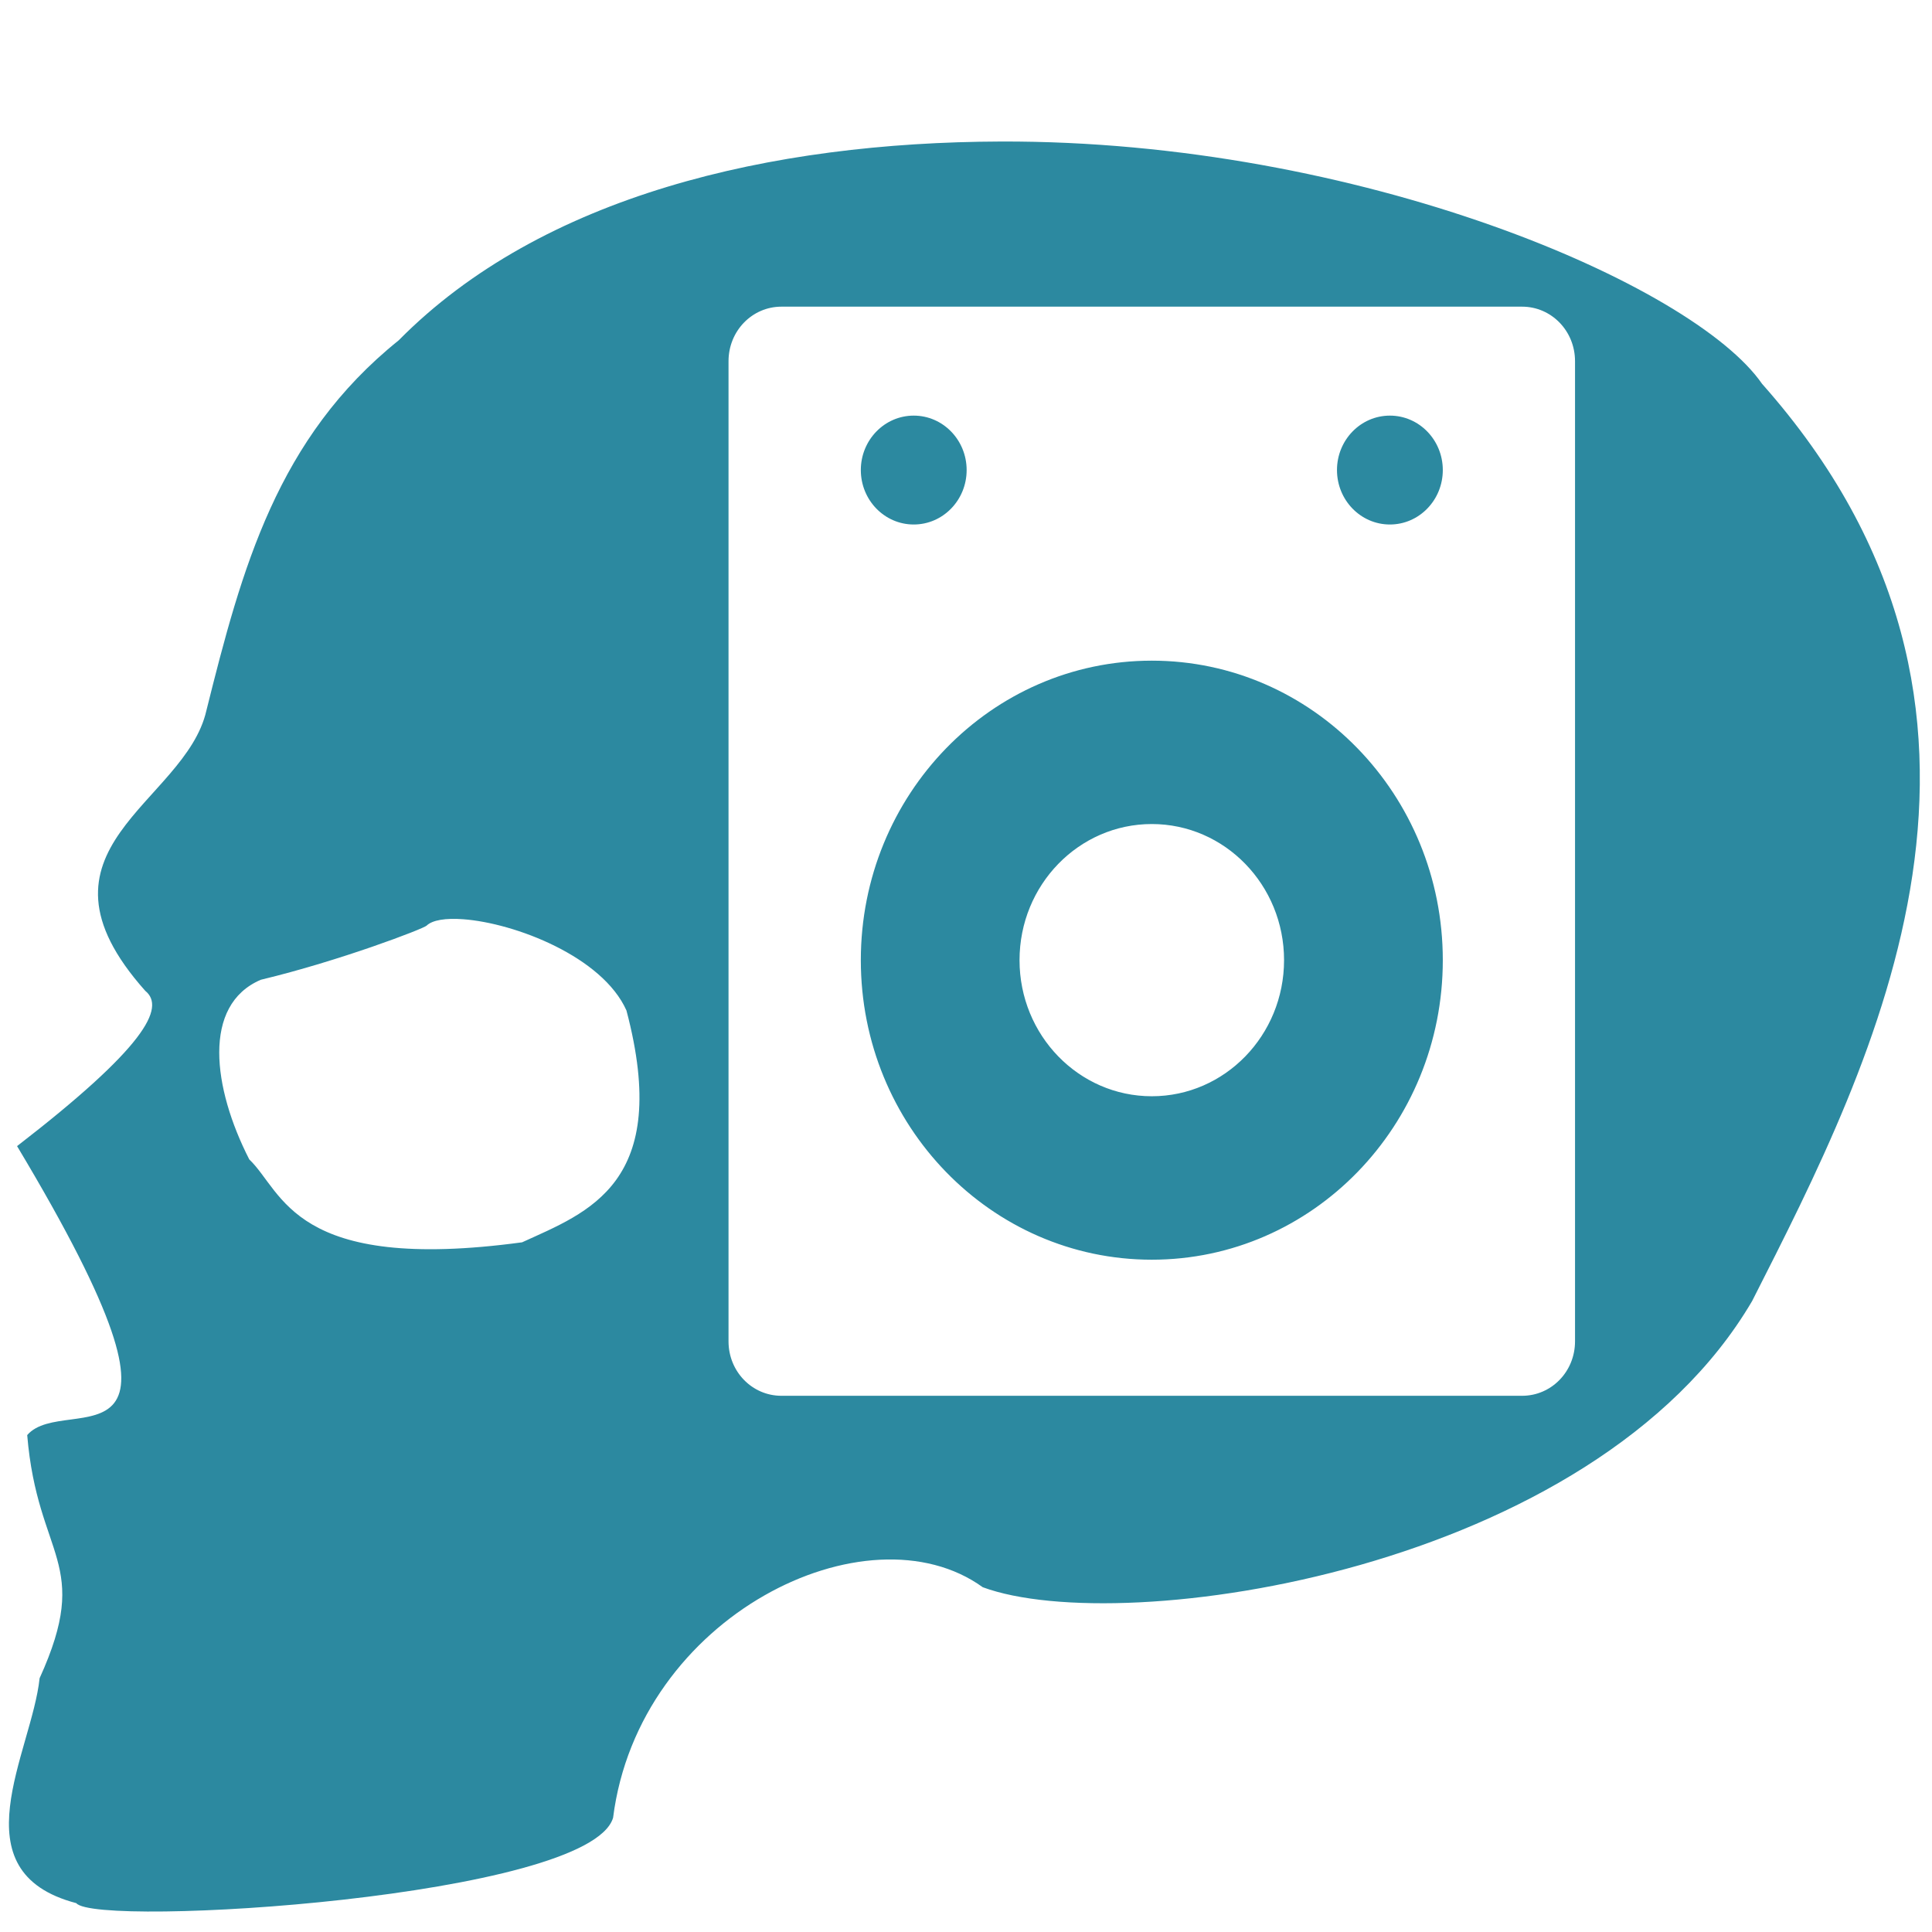
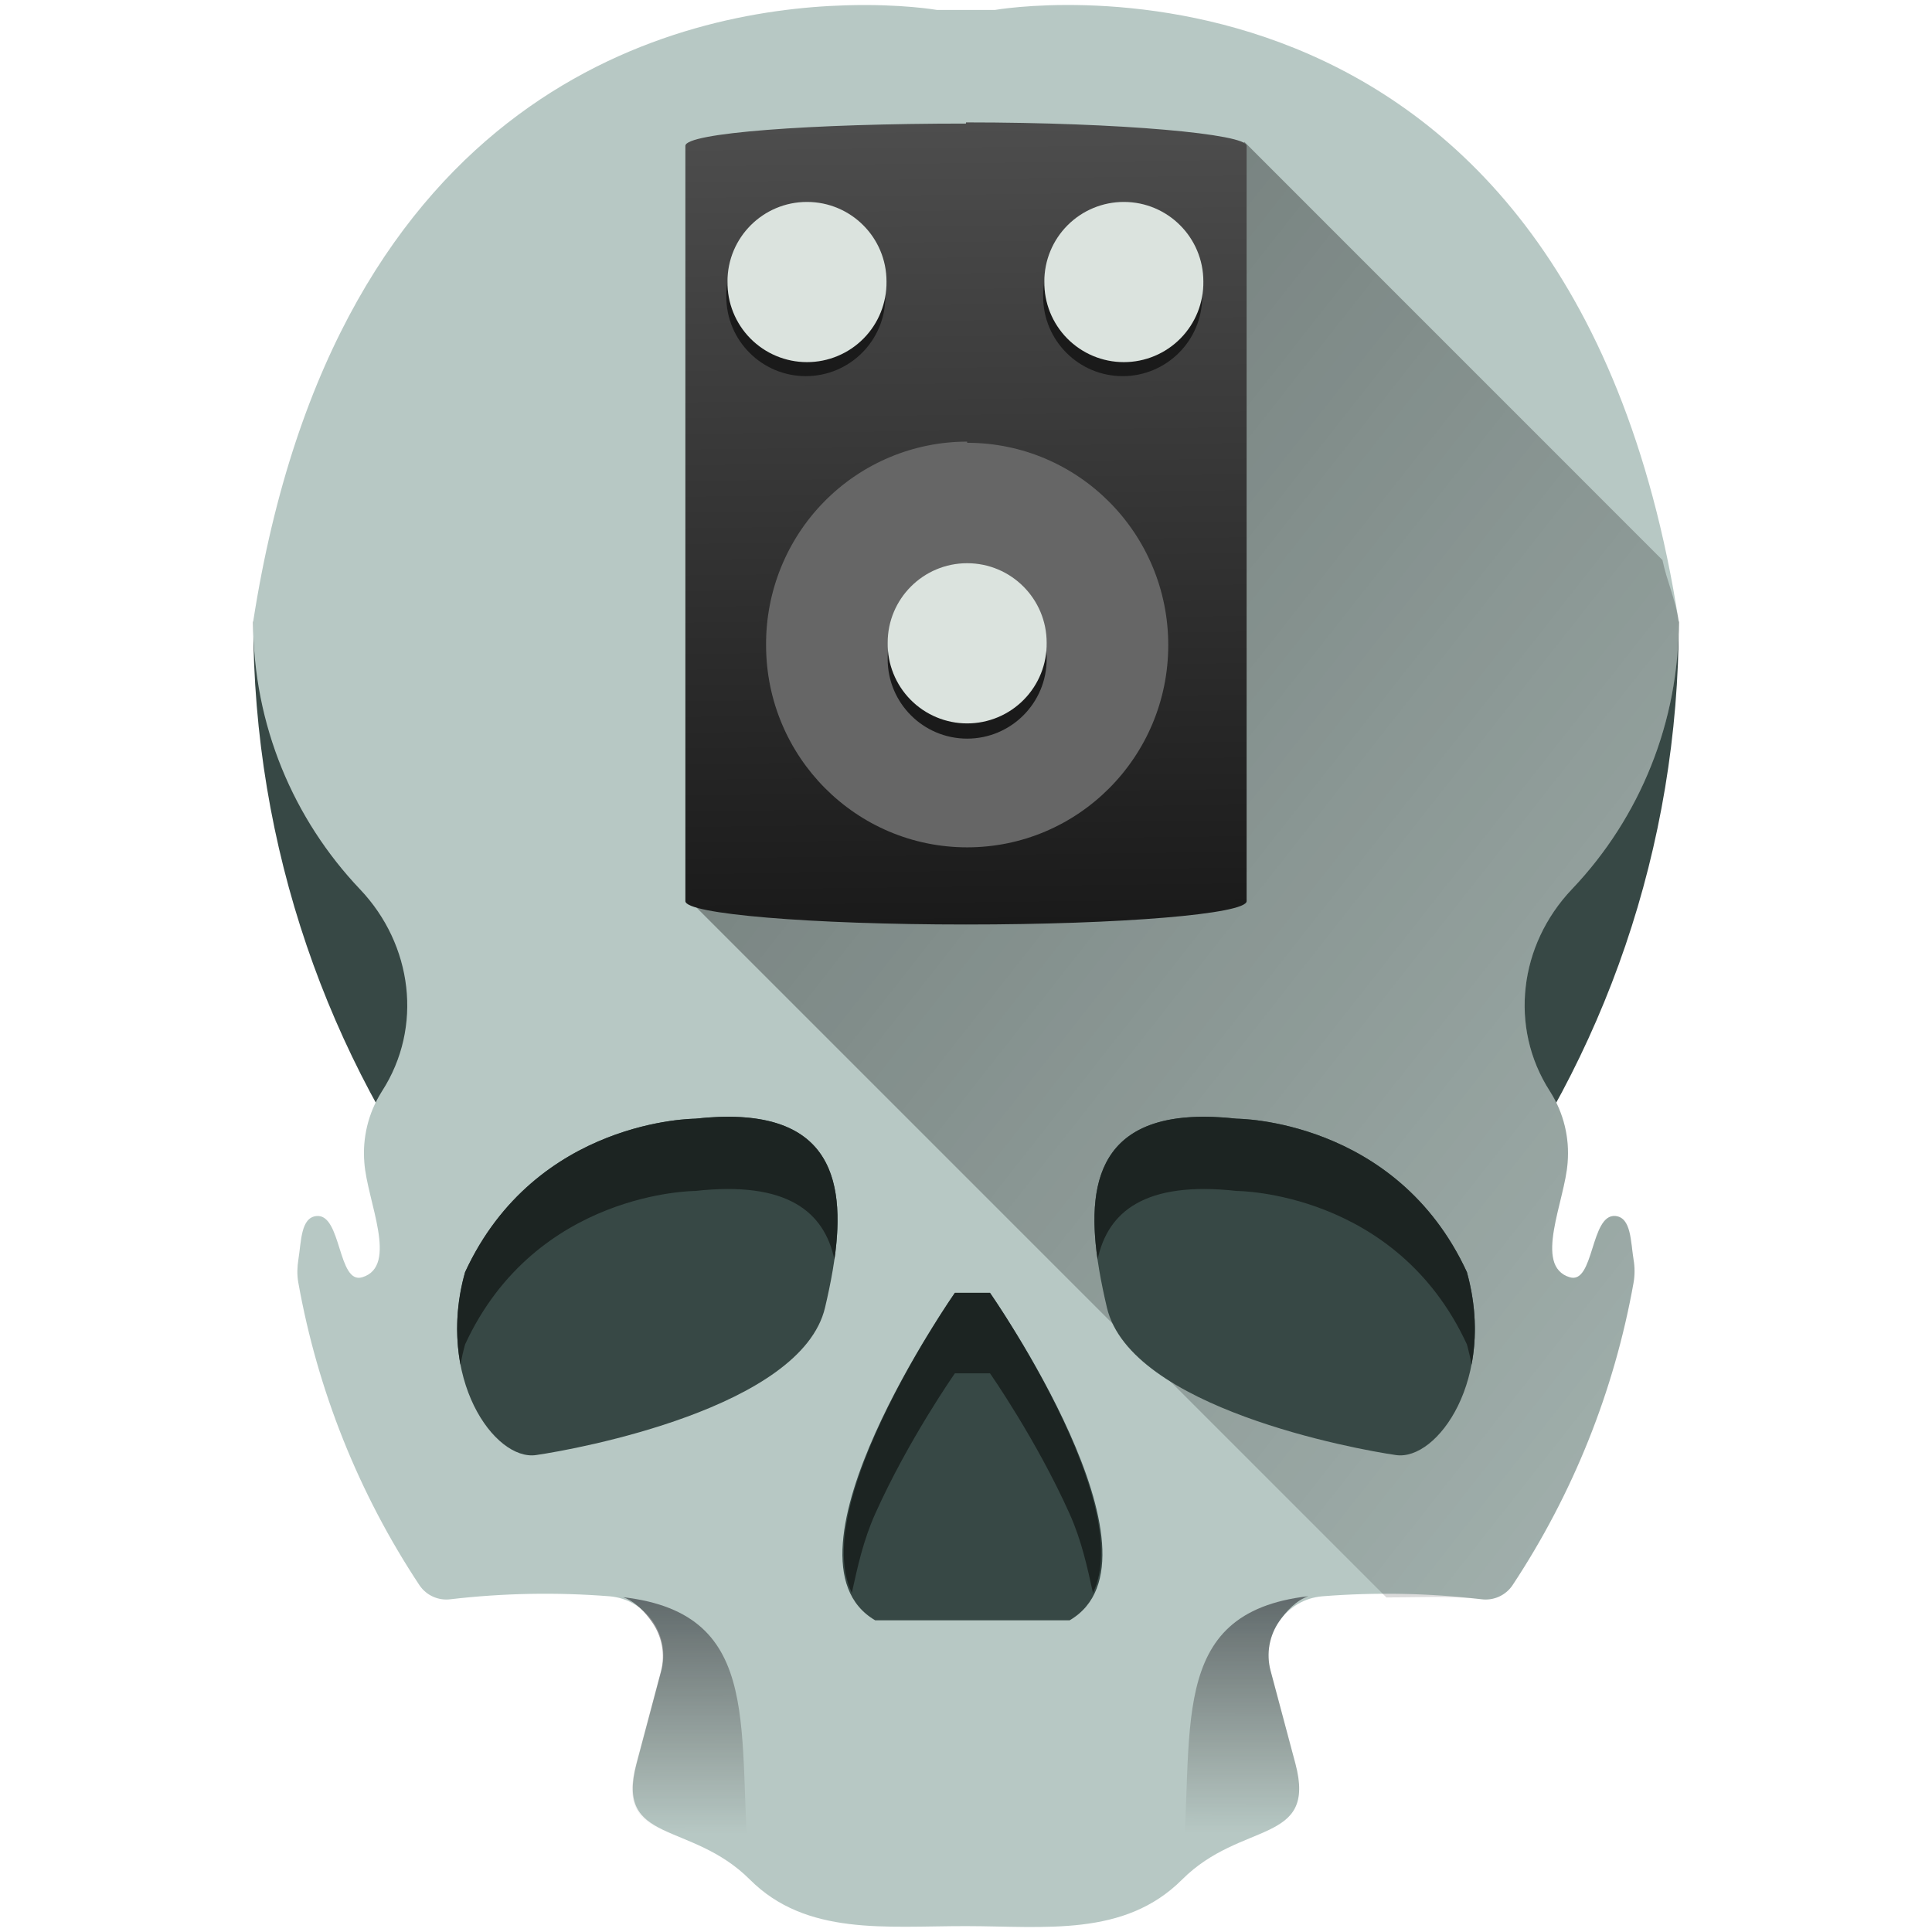
- <svg xmlns="http://www.w3.org/2000/svg" version="1.1" id="Capa_1" x="0px" y="0px" viewBox="0 0 48 48" xml:space="preserve" width="48" height="48">
-   <defs id="defs51">
- 	
- 	
- 	
- 	
- 	
- 	
- 	
- </defs>
-   <path style="fill:#2c89a0;stroke:none;stroke-width:0.338;stroke-linecap:butt;stroke-linejoin:miter;stroke-miterlimit:4;stroke-dasharray:none;stroke-opacity:1" d="M 24.865 3.516 C 19.15 3.534 13.46 4.856 9.906 8.455 C 6.888 10.88 6.013 14.104 5.127 17.656 C 4.601 19.97 0.452 21.076 3.609 24.617 C 4.125 25.036 3.588 26.032 0.424 28.475 C 5.556 37.038 1.639 34.541 0.676 35.654 C 0.932 38.727 2.301 38.797 0.984 41.695 C 0.79 43.536 -1.09 46.501 1.895 47.283 C 2.389 47.897 14.64 47.147 15.232 45.162 C 15.867 40.139 21.554 37.368 24.416 39.434 C 27.889 40.718 39.592 39.041 43.531 32.324 C 46.582 26.317 51.019 17.694 43.777 9.535 C 42.072 7.07 33.781 3.486 24.865 3.516 z M 19.414 7.619 L 37.816 7.619 C 38.545 7.619 39.131 8.223 39.131 8.973 L 39.131 33.326 C 39.131 34.076 38.545 34.678 37.816 34.678 L 19.414 34.678 C 18.686 34.678 18.1 34.076 18.1 33.326 L 18.1 8.973 C 18.1 8.223 18.686 7.619 19.414 7.619 z M 22.701 10.326 A 1.314 1.353 0 0 0 21.387 11.678 A 1.314 1.353 0 0 0 22.701 13.031 A 1.314 1.353 0 0 0 24.016 11.678 A 1.314 1.353 0 0 0 22.701 10.326 z M 34.531 10.326 A 1.314 1.353 0 0 0 33.217 11.678 A 1.314 1.353 0 0 0 34.531 13.031 A 1.314 1.353 0 0 0 35.846 11.678 A 1.314 1.353 0 0 0 34.531 10.326 z M 28.615 16.414 A 7.229 7.441 0 0 0 21.387 23.855 A 7.229 7.441 0 0 0 28.615 31.297 A 7.229 7.441 0 0 0 35.846 23.855 A 7.229 7.441 0 0 0 28.615 16.414 z M 28.615 20.473 A 3.286 3.382 0 0 1 31.902 23.855 A 3.286 3.382 0 0 1 28.615 27.236 A 3.286 3.382 0 0 1 25.33 23.855 A 3.286 3.382 0 0 1 28.615 20.473 z M 11.506 22.838 C 12.798 22.933 14.967 23.769 15.564 25.105 C 16.7 29.404 14.604 30.118 12.971 30.865 C 7.277 31.636 7.041 29.612 6.193 28.805 C 5.287 27.034 5.014 24.968 6.48 24.342 C 8.453 23.868 10.519 23.075 10.598 22.998 C 10.742 22.857 11.075 22.806 11.506 22.838 z " id="path867" />
-   <g id="g18" transform="translate(0,-417.383)">
- </g>
-   <g id="g20" transform="translate(0,-417.383)">
- </g>
-   <g id="g22" transform="translate(0,-417.383)">
- </g>
-   <g id="g24" transform="translate(0,-417.383)">
- </g>
-   <g id="g26" transform="translate(0,-417.383)">
- </g>
-   <g id="g28" transform="translate(0,-417.383)">
- </g>
-   <g id="g30" transform="translate(0,-417.383)">
- </g>
-   <g id="g32" transform="translate(0,-417.383)">
- </g>
-   <g id="g34" transform="translate(0,-417.383)">
- </g>
-   <g id="g36" transform="translate(0,-417.383)">
- </g>
-   <g id="g38" transform="translate(0,-417.383)">
- </g>
-   <g id="g40" transform="translate(0,-417.383)">
- </g>
-   <g id="g42" transform="translate(0,-417.383)">
- </g>
-   <g id="g44" transform="translate(0,-417.383)">
- </g>
-   <g id="g46" transform="translate(0,-417.383)">
- </g>
+ <svg xmlns="http://www.w3.org/2000/svg" xmlns:xlink="http://www.w3.org/1999/xlink" width="48" height="48">
+   <defs>
+     <linearGradient id="c">
+       <stop offset="0" />
+       <stop offset="1" stop-color="#010000" stop-opacity="0" />
+     </linearGradient>
+     <linearGradient xlink:href="#a" id="e" x1="17.099" y1="39.678" x2="17.104" y2="45.571" gradientUnits="userSpaceOnUse" />
+     <linearGradient id="a">
+       <stop offset="0" stop-color="#000008" />
+       <stop offset="1" stop-color="#0b0000" stop-opacity="0" />
+     </linearGradient>
+     <linearGradient gradientTransform="matrix(-1 0 0 1 47.986 -.025)" xlink:href="#a" id="f" x1="17.099" y1="39.678" x2="17.104" y2="45.571" gradientUnits="userSpaceOnUse" />
+     <linearGradient id="b">
+       <stop offset="0" stop-color="#1a1a1a" />
+       <stop offset="1" stop-color="#4d4d4d" />
+     </linearGradient>
+     <linearGradient xlink:href="#b" id="g" x1="24.38" y1="40" x2="24" y2="8.06" gradientUnits="userSpaceOnUse" gradientTransform="translate(9.04 -1.955) scale(.62397)" />
+     <linearGradient xlink:href="#c" id="d" gradientUnits="userSpaceOnUse" x1="2.983" y1="4.972" x2="54.192" y2="45.288" />
+   </defs>
+   <path d="M6.292 15.444c0 11.261 7.46 20.777 17.708 23.881 10.248-3.104 17.709-12.62 17.709-23.88H6.292z" fill="#374845" />
+   <path d="M21.012.132C16.88.254 8.358 2.159 6.29 15.444c0 2.578 1.01 4.92 2.656 6.652 1.304 1.372 1.57 3.423.545 5.014l-.014.023a2.853 2.853 0 0 0-.425 1.749c.065.95.86 2.572-.051 2.851-.613.188-.512-1.582-1.137-1.521-.393.037-.377.627-.451 1.082-.03.188-.036.38-.002.568a19.98 19.98 0 0 0 3.012 7.525.805.805 0 0 0 .77.346 20.278 20.278 0 0 1 3.947-.074c.91.072 1.526.97 1.29 1.853l-.615 2.305c-.536 2.017 1.339 1.405 2.815 2.88 1.403 1.404 3.38 1.155 5.369 1.157 1.961.002 3.937.276 5.369-1.156 1.476-1.476 3.353-.861 2.816-2.879l-.617-2.309c-.236-.883.381-1.78 1.293-1.851a20.253 20.253 0 0 1 3.946.074.804.804 0 0 0 .77-.346 19.985 19.985 0 0 0 3.01-7.527 1.686 1.686 0 0 0-.001-.564c-.074-.456-.057-1.047-.451-1.084-.624-.059-.525 1.71-1.137 1.521-.911-.28-.115-1.9-.05-2.85a2.848 2.848 0 0 0-.427-1.75l-.013-.021c-1.026-1.591-.76-3.645.545-5.018a9.62 9.62 0 0 0 2.656-6.65C38.953-2.269 24.72.247 24.72.247h-1.442S22.39.09 21.012.132z" fill="#b7c8c4" />
+   <path d="M34.445 39.688c.788 0 1.577-.047 2.362.044a.804.804 0 0 0 .77-.345 20.11 20.11 0 0 0 1.876-3.575c.507-1.259.891-2.581 1.135-3.953a1.683 1.683 0 0 0-.002-.564c-.037-.228-.051-.488-.106-.697-.054-.21-.148-.368-.345-.387-.312-.03-.443.4-.573.81-.13.412-.258.806-.564.711a.564.564 0 0 1-.402-.43c-.053-.205-.035-.462.011-.741.094-.56.308-1.203.34-1.678a2.848 2.848 0 0 0-.426-1.75l-.013-.022a3.927 3.927 0 0 1-.602-2.59 4.235 4.235 0 0 1 1.147-2.427 9.624 9.624 0 0 0 2.656-6.65c-.092-.59-.29-.984-.406-1.53L30.916 3.525 17.084 22.328z" opacity=".5" fill="url(#d)" />
+   <g fill="#374845">
+     <path d="M30.727 27.794s3.958 0 5.718 3.812c.733 2.639-.733 4.691-1.76 4.545-1.026-.147-6.597-1.173-7.184-3.665-.586-2.493-.733-5.132 3.226-4.692zM17.273 27.794s-3.959 0-5.718 3.812c-.733 2.639.733 4.691 1.76 4.545 1.026-.147 6.597-1.173 7.183-3.665.587-2.493.733-5.132-3.225-4.692zM24.595 32.119s4.619 6.597 1.98 8.137h-2.64-2.191c-2.639-1.54 1.98-8.137 1.98-8.137z" />
+   </g>
+   <g fill="#1c2422">
+     <path d="M27.269 31.292c.252-1.182 1.168-1.958 3.458-1.703 0 0 3.958 0 5.718 3.812.047.17.085.338.115.503.129-.671.119-1.455-.115-2.298-1.76-3.812-5.718-3.812-5.718-3.812-3.326-.37-3.754 1.434-3.458 3.498zM20.731 31.292c-.252-1.182-1.168-1.958-3.458-1.703 0 0-3.958 0-5.718 3.812-.047.17-.085.338-.115.503a5.028 5.028 0 0 1 .115-2.298c1.76-3.812 5.718-3.812 5.718-3.812 3.326-.37 3.754 1.434 3.458 3.498zM23.725 32.12s-3.642 5.227-2.561 7.453c.142-.645.283-1.3.58-1.963.825-1.842 1.98-3.49 1.98-3.49h.872s1.153 1.648 1.978 3.49c.298.664.438 1.319.58 1.965 1.085-2.225-2.558-7.455-2.558-7.455z" />
+   </g>
+   <path d="M15.48 39.682c.299.103.55.373.723.623.238.344.333.789.215 1.23l-.615 2.306c-.134.504-.118.844.006 1.093.123.25.353.407.646.55.574.277 1.39.51 2.117 1.212l.059.002c-.355-3.622.437-6.601-3.15-7.016z" opacity=".471" fill="url(#e)" />
+   <path d="M32.506 39.657c-.299.102-.55.373-.723.623a1.482 1.482 0 0 0-.215 1.23l.616 2.305c.134.504.117.845-.006 1.094-.124.25-.354.407-.647.549-.574.277-1.39.51-2.117 1.213l-.059.002c.355-3.623-.437-6.602 3.15-7.016z" opacity=".471" fill="url(#f)" />
+   <path d="M24 3.07c-3.864 0-6.972.233-6.972.553v18.765c0 .32 3.108.581 6.972.581 3.864 0 6.972-.261 6.972-.58V3.622c0-.29-3.108-.581-6.972-.581z" fill="url(#g)" />
+   <path d="M20.02 5.366a1.975 1.975 0 0 1 1.976 2.004 1.975 1.975 0 0 1-1.976 1.975 1.975 1.975 0 0 1-1.975-1.975 1.975 1.975 0 0 1 1.975-2.004z" fill="#1a1a1a" />
+   <path d="M20.05 5.017a1.975 1.975 0 0 1 1.975 1.976 1.975 1.975 0 0 1-1.976 2.004 1.975 1.975 0 0 1-1.975-2.004 1.975 1.975 0 0 1 1.975-1.976z" fill="#dbe3de" />
+   <path d="M27.893 5.366a1.975 1.975 0 0 1 1.975 2.004 1.975 1.975 0 0 1-1.975 1.975 1.975 1.975 0 0 1-1.976-1.975 1.975 1.975 0 0 1 1.976-2.004z" fill="#1a1a1a" />
+   <path d="M27.922 5.017a1.975 1.975 0 0 1 1.975 1.976 1.975 1.975 0 0 1-1.975 2.004 1.975 1.975 0 0 1-1.976-2.004 1.975 1.975 0 0 1 1.976-1.976z" fill="#dbe3de" />
+   <path d="M24.029 11.001a4.996 5.025 0 0 1 4.996 5.026 4.996 5.025 0 0 1-4.996 5.025 4.996 5.025 0 0 1-4.996-5.025 4.996 5.025 0 0 1 4.996-5.055z" fill="#666" />
+   <path d="M24.029 14.371a1.975 1.975 0 0 0-1.975 2.004 1.975 1.975 0 0 0 1.975 1.976 1.975 1.975 0 0 0 1.975-1.976 1.975 1.975 0 0 0-1.975-2.004z" fill="#1a1a1a" />
+   <path d="M24.029 13.993a1.975 1.975 0 0 0-1.975 1.976 1.975 1.975 0 0 0 1.975 2.004 1.975 1.975 0 0 0 1.975-2.004 1.975 1.975 0 0 0-1.975-1.976z" fill="#dbe3de" />
</svg>
